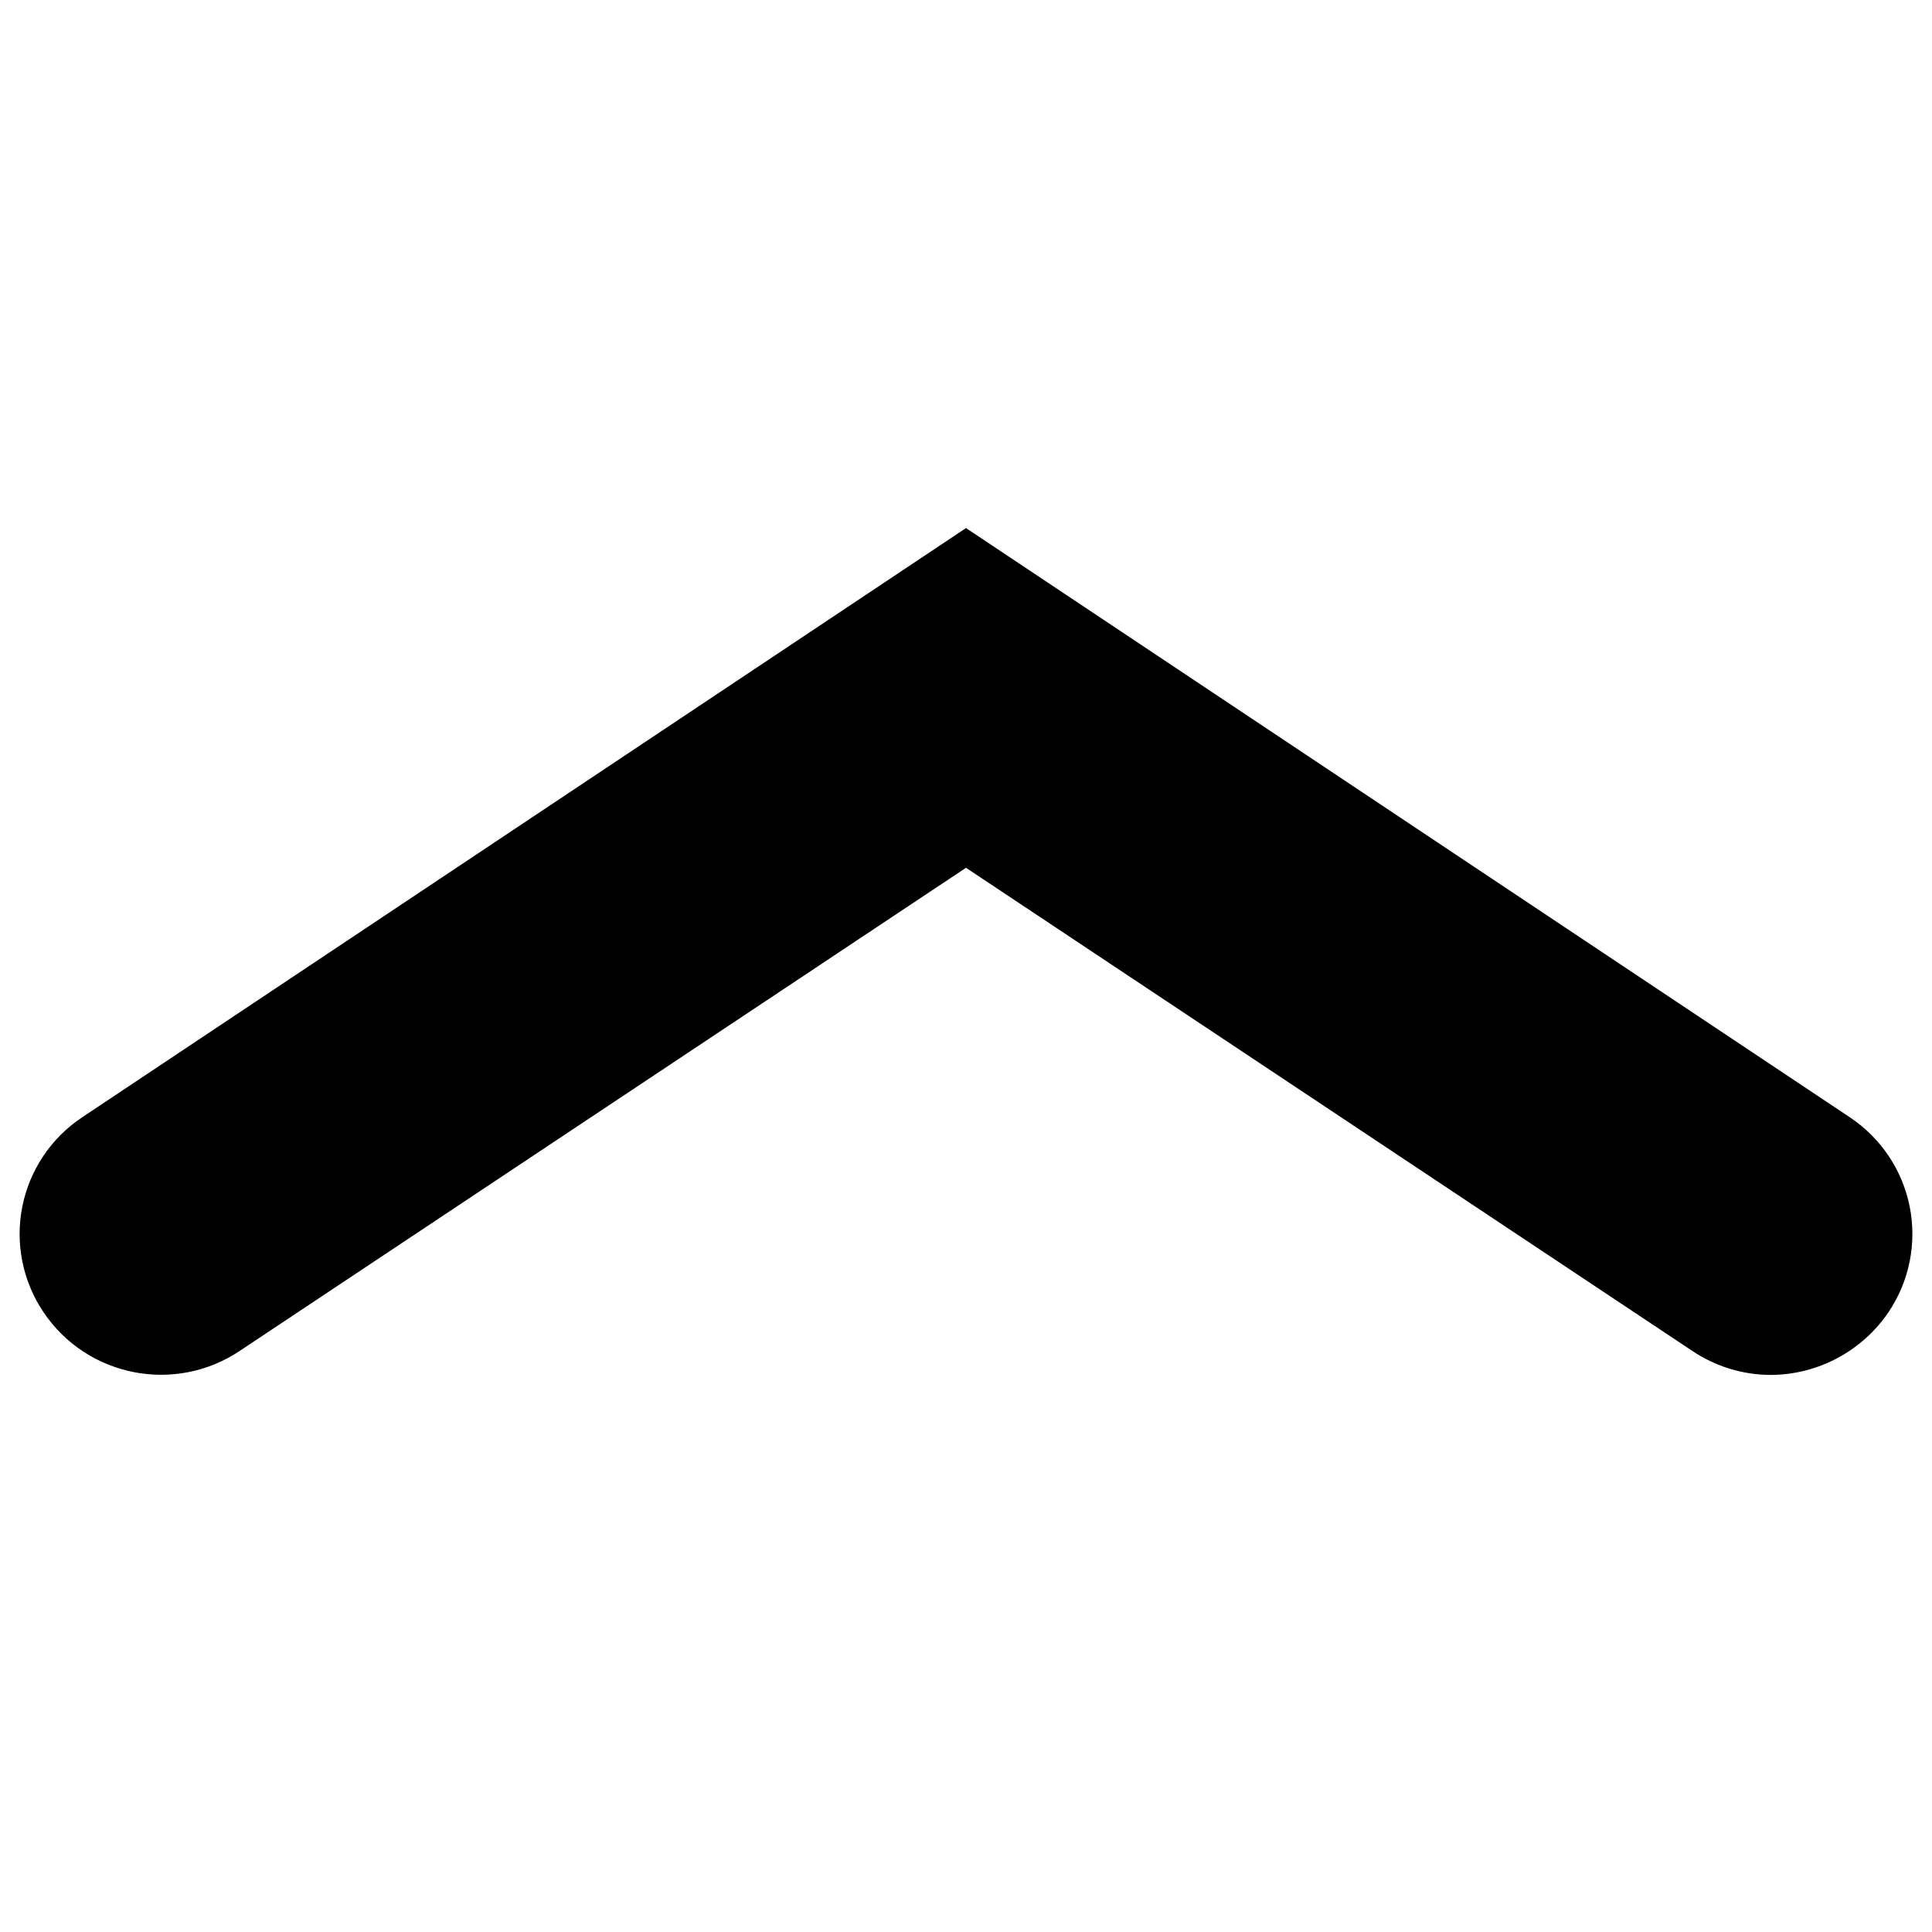
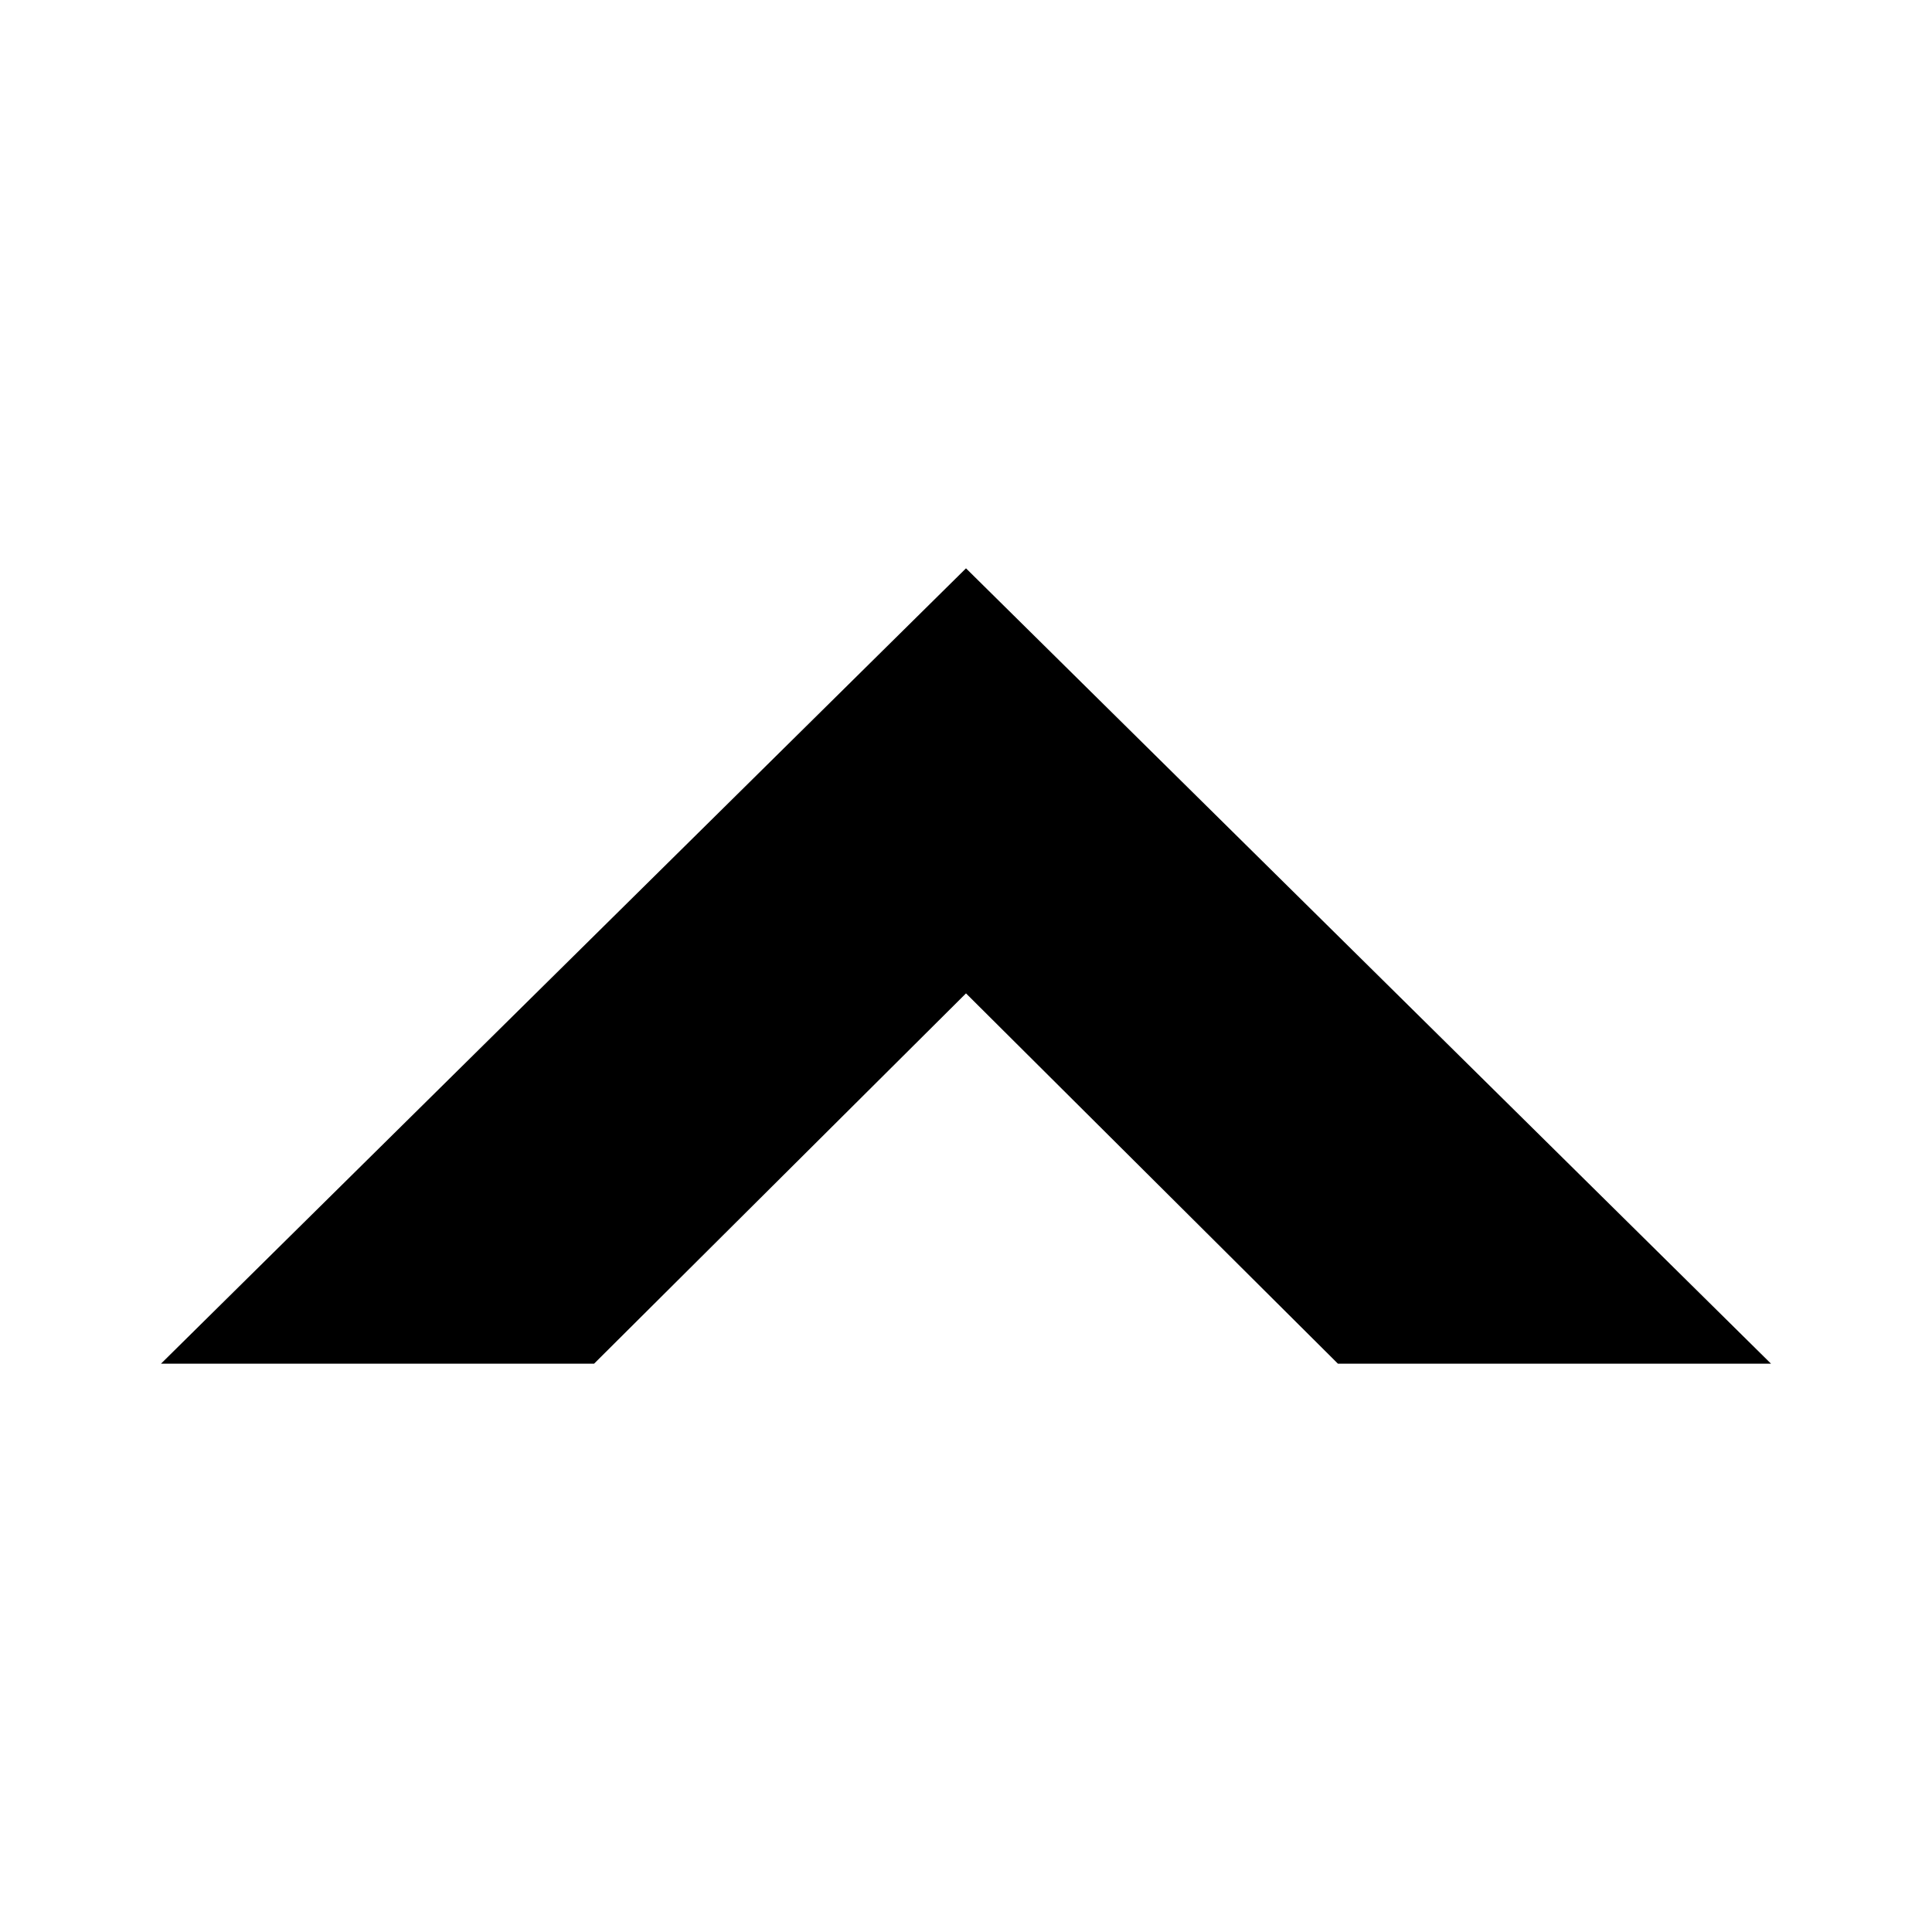
<svg xmlns="http://www.w3.org/2000/svg" viewBox="0 0 12 12">
-   <path d="M11,8.54a.88.88,0,0,1-.49-.15L6,5.39l-4.51,3A.88.88,0,0,1,.27,8.15.87.87,0,0,1,.51,6.94L6,3.28l5.49,3.66a.87.87,0,0,1,.24,1.21A.89.89,0,0,1,11,8.54Z" />
+   <path d="M1,8.47H3.69L6,6.17l2.31,2.3H11L6,3.53Z" />
</svg>
